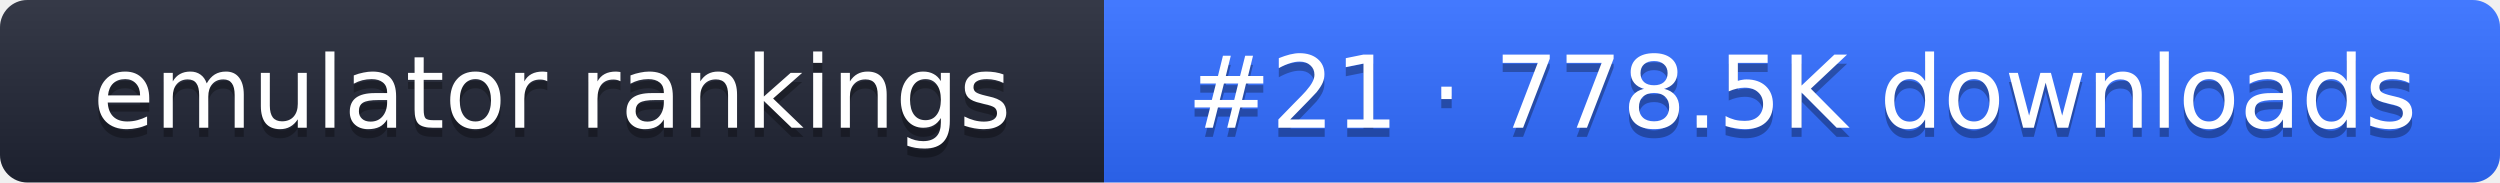
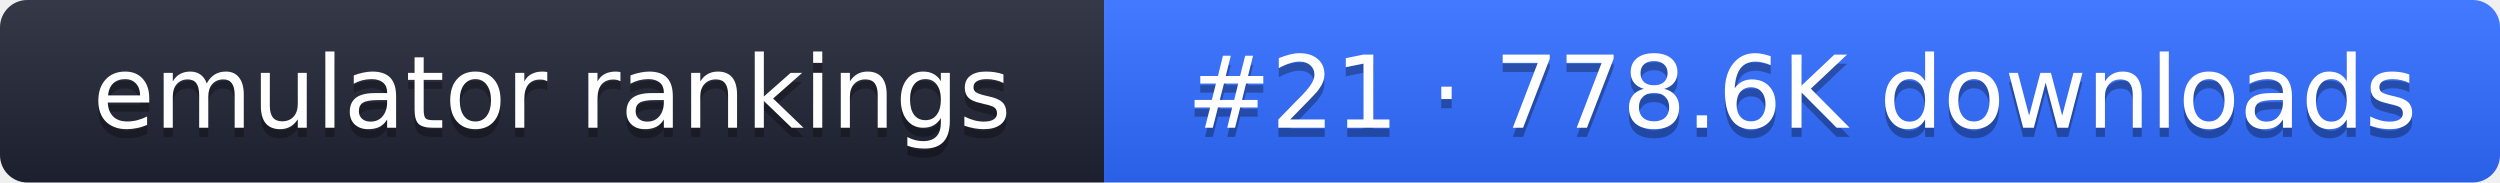
- <svg xmlns="http://www.w3.org/2000/svg" width="274" height="20" role="img" aria-label="emulator rankings: #21 · 778.5K downloads">
+ <svg xmlns="http://www.w3.org/2000/svg" width="274" height="20" role="img" aria-label="emulator rankings: #21 · 778.6K downloads">
  <linearGradient id="g" x2="0" y2="100%">
    <stop offset="0" stop-color="#fff" stop-opacity=".1" />
    <stop offset="1" stop-opacity=".1" />
  </linearGradient>
  <clipPath id="r">
    <rect width="274" height="20" rx="3" fill="#fff" />
  </clipPath>
  <g clip-path="url(#r)">
    <rect width="121" height="20" fill="#1f2433" />
    <rect x="121" width="153" height="20" fill="#2f6bff" />
    <rect width="274" height="20" fill="url(#g)" />
  </g>
  <g fill="#fff" text-anchor="middle" font-family="Verdana,DejaVu Sans,sans-serif" font-size="11">
    <text x="60.5" y="15" fill="#010101" fill-opacity=".3">emulator rankings</text>
    <text x="60.5" y="14">emulator rankings</text>
-     <text x="197.5" y="15" fill="#010101" fill-opacity=".3">#21 · 778.5K downloads</text>
-     <text x="197.5" y="14">#21 · 778.5K downloads</text>
+     <text x="197.5" y="15" fill="#010101" fill-opacity=".3">#21 · 778.6K downloads</text>
+     <text x="197.5" y="14">#21 · 778.6K downloads</text>
  </g>
</svg>
